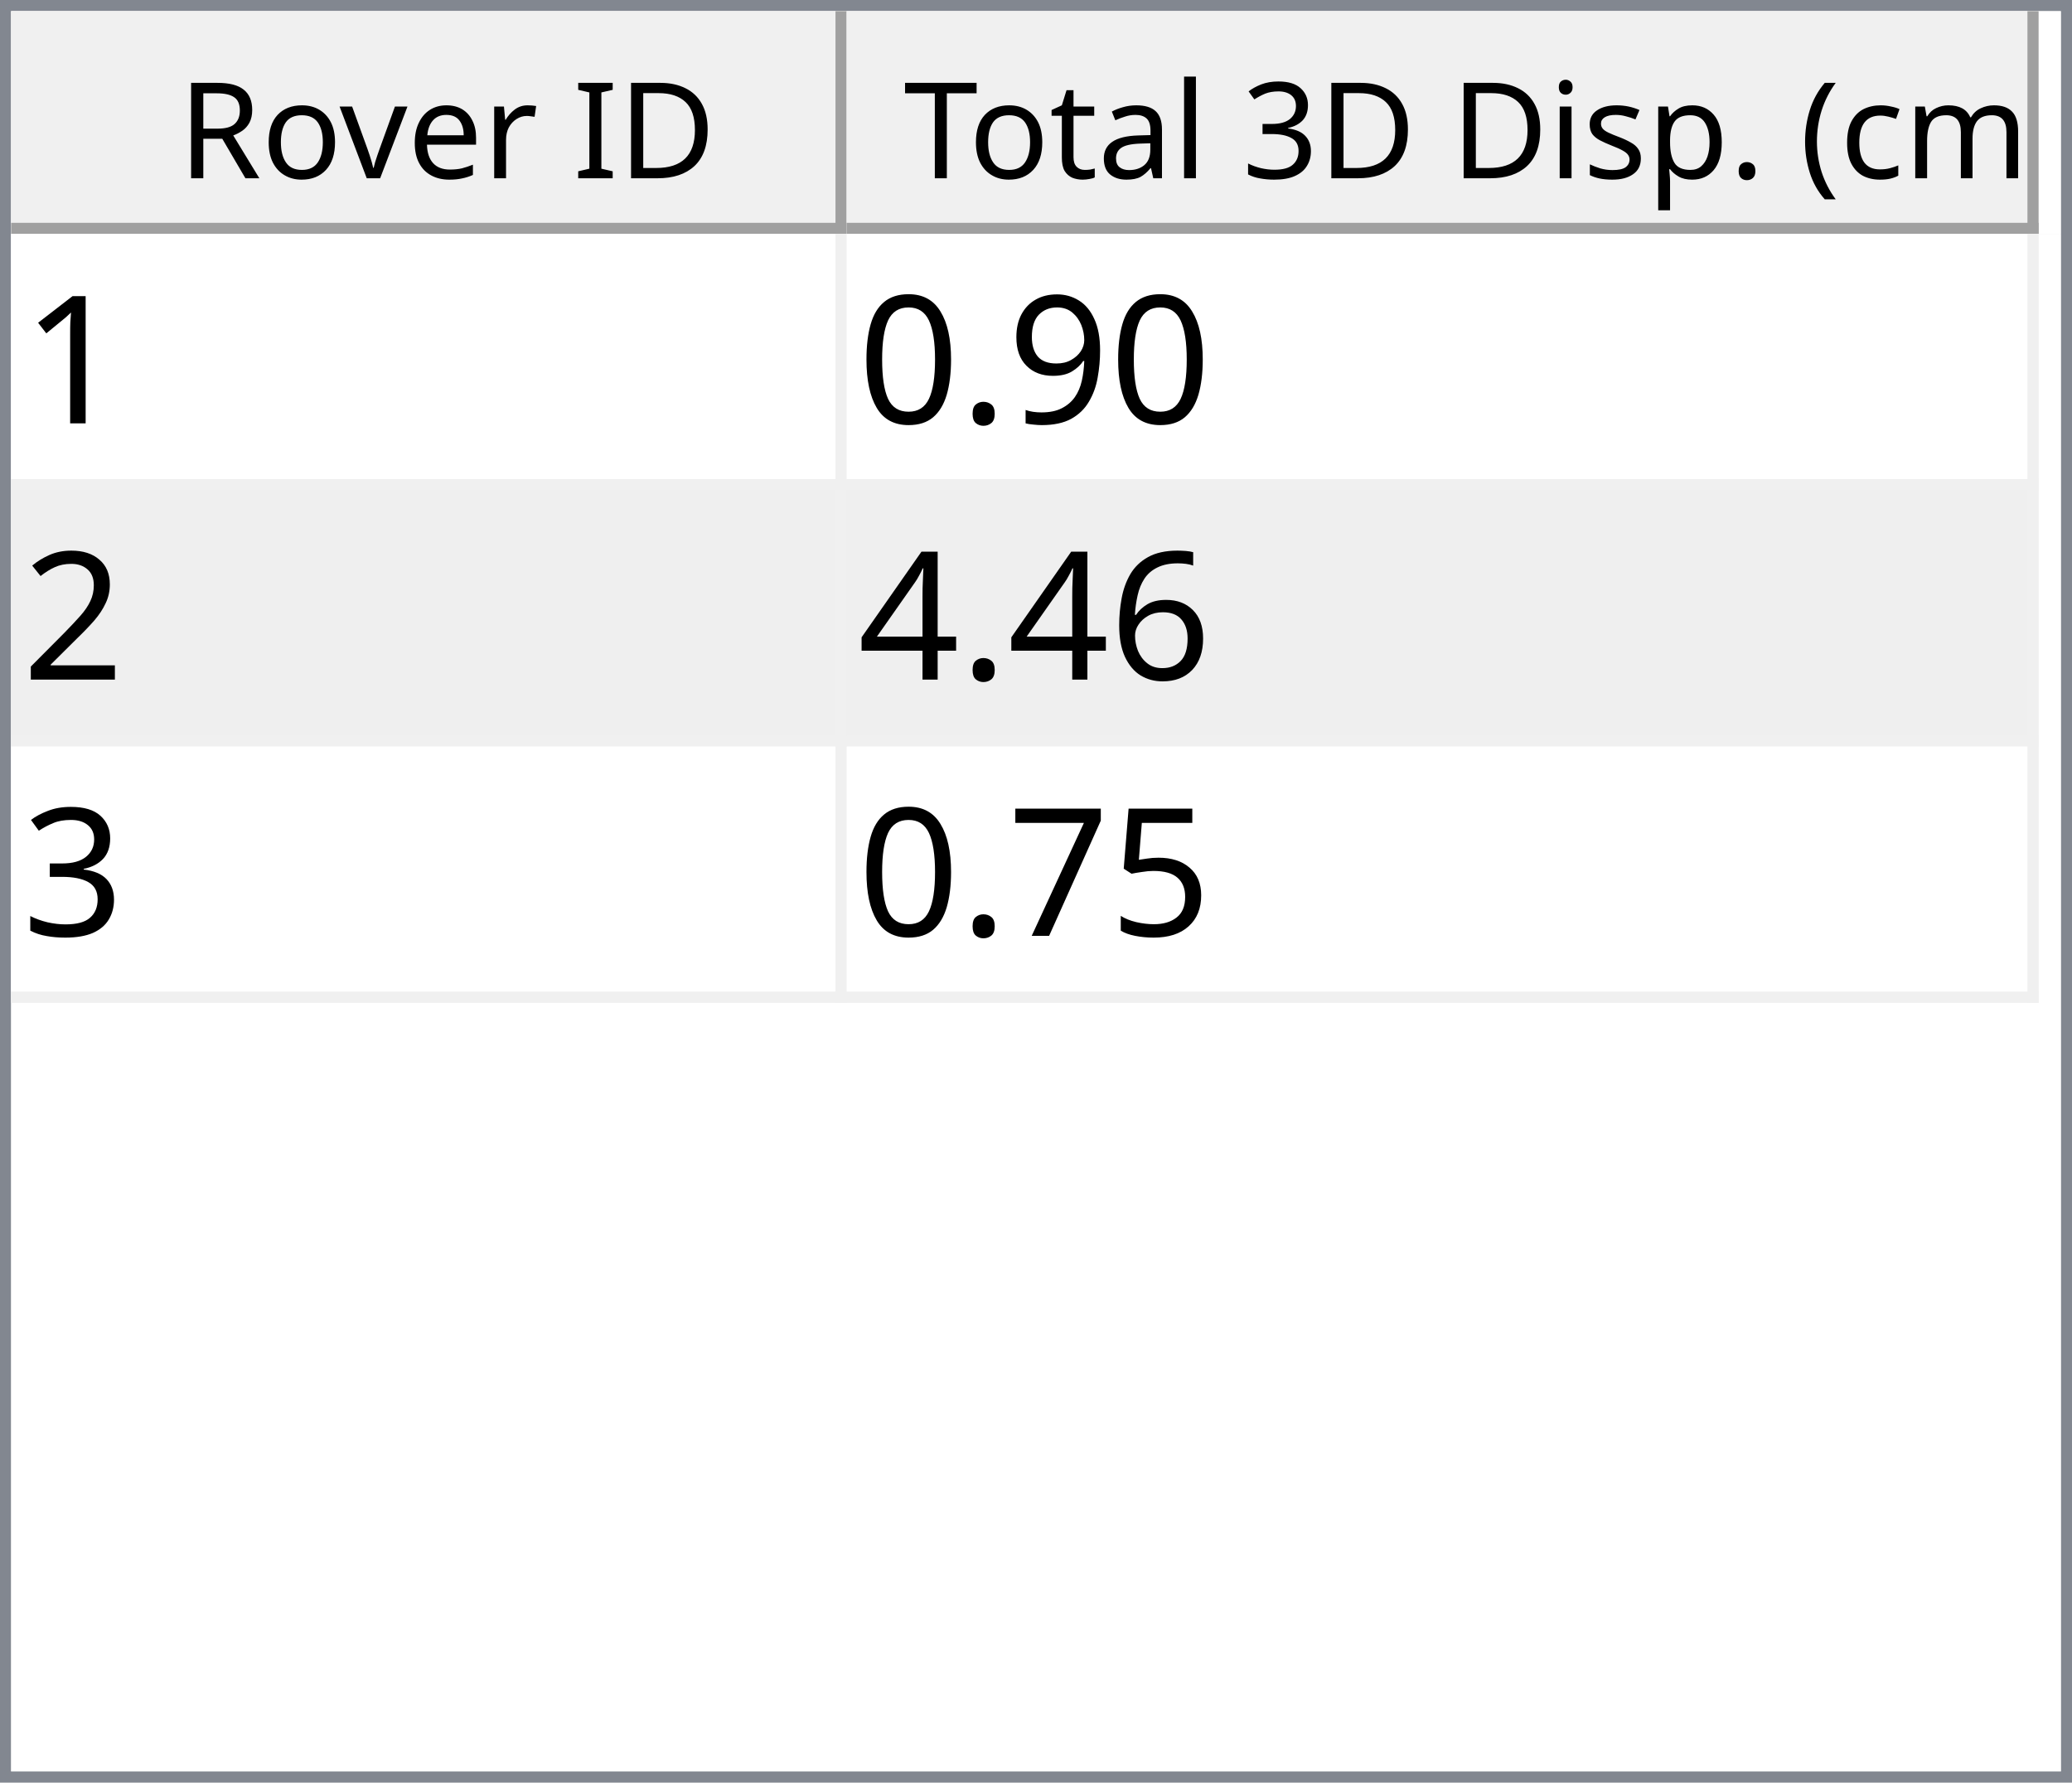
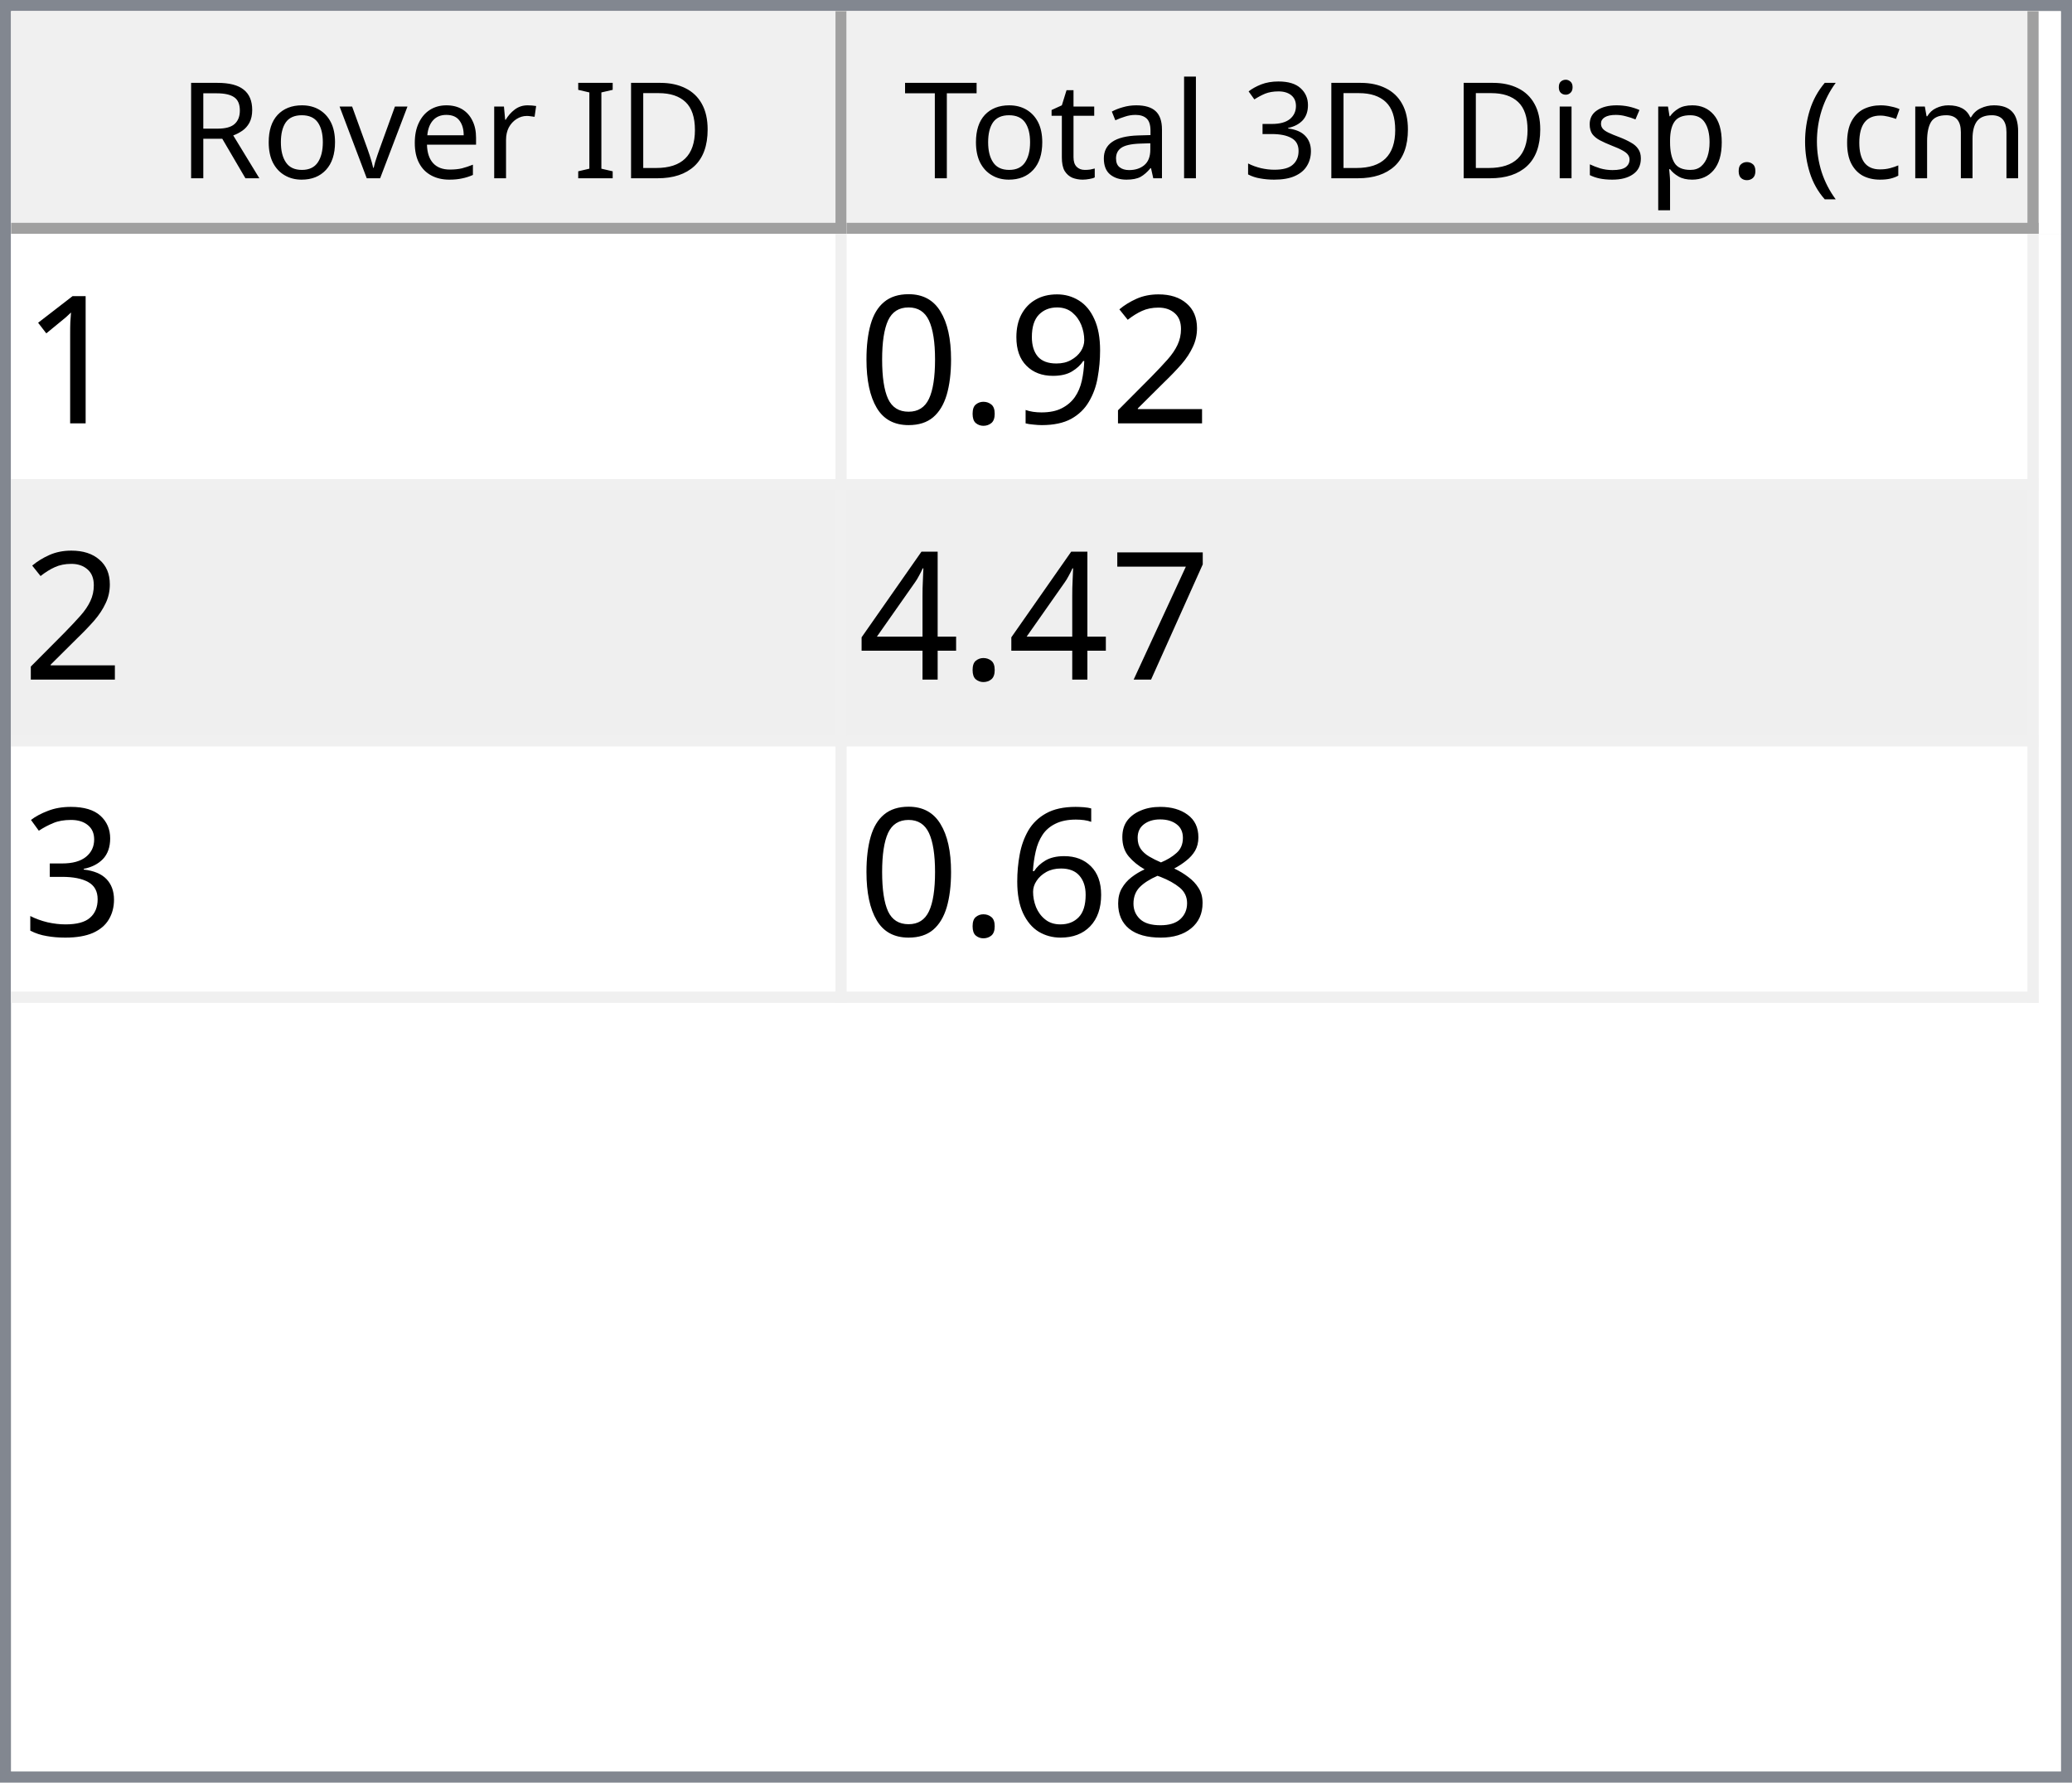
<svg xmlns="http://www.w3.org/2000/svg" style="fill-opacity:1; color-rendering:auto; color-interpolation:auto; text-rendering:auto; stroke:black; stroke-linecap:square; stroke-miterlimit:10; shape-rendering:auto; stroke-opacity:1; fill:black; stroke-dasharray:none; font-weight:normal; stroke-width:1; font-family:'Dialog'; font-style:normal; stroke-linejoin:miter; font-size:12px; stroke-dashoffset:0; image-rendering:auto;" width="186" height="160">
  <defs id="genericDefs" />
  <g>
    <defs id="defs1">
      <clipPath clipPathUnits="userSpaceOnUse" id="clipPath1">
        <path d="M0 0 L186 0 L186 160 L0 160 L0 0 Z" />
      </clipPath>
      <clipPath clipPathUnits="userSpaceOnUse" id="clipPath2">
        <path d="M0 0 L0 160 L186 160 L186 0 Z" />
      </clipPath>
      <clipPath clipPathUnits="userSpaceOnUse" id="clipPath3">
        <path d="M0 0 L0 20 L184 20 L184 0 Z" />
      </clipPath>
      <clipPath clipPathUnits="userSpaceOnUse" id="clipPath4">
        <path d="M0 0 L0 20 L75 20 L75 0 Z" />
      </clipPath>
      <clipPath clipPathUnits="userSpaceOnUse" id="clipPath5">
        <path d="M1 1 L1 19 L74 19 L74 1 Z" />
      </clipPath>
      <clipPath clipPathUnits="userSpaceOnUse" id="clipPath6">
        <path d="M0 0 L0 18 L73 18 L73 0 Z" />
      </clipPath>
      <clipPath clipPathUnits="userSpaceOnUse" id="clipPath7">
        <path d="M-0.5 -0.5 L-0.5 19.5 L74.5 19.5 L74.5 -0.5 Z" />
      </clipPath>
      <clipPath clipPathUnits="userSpaceOnUse" id="clipPath8">
        <path d="M0 0 L0 20 L107 20 L107 0 Z" />
      </clipPath>
      <clipPath clipPathUnits="userSpaceOnUse" id="clipPath9">
        <path d="M1 1 L1 19 L106 19 L106 1 Z" />
      </clipPath>
      <clipPath clipPathUnits="userSpaceOnUse" id="clipPath10">
        <path d="M0 0 L0 18 L105 18 L105 0 Z" />
      </clipPath>
      <clipPath clipPathUnits="userSpaceOnUse" id="clipPath11">
        <path d="M-0.5 -0.5 L-0.5 19.5 L106.5 19.5 L106.5 -0.5 Z" />
      </clipPath>
      <clipPath clipPathUnits="userSpaceOnUse" id="clipPath12">
        <path d="M0 0 L0 138 L184 138 L184 0 Z" />
      </clipPath>
      <clipPath clipPathUnits="userSpaceOnUse" id="clipPath13">
        <path d="M0 0 L0 69 L182 69 L182 0 Z" />
      </clipPath>
      <clipPath clipPathUnits="userSpaceOnUse" id="clipPath14">
        <path d="M-0.5 -0.5 L-0.5 68.5 L181.5 68.5 L181.5 -0.5 Z" />
      </clipPath>
      <clipPath clipPathUnits="userSpaceOnUse" id="clipPath15">
        <path d="M0 0 L0 22 L74 22 L74 0 Z" />
      </clipPath>
      <clipPath clipPathUnits="userSpaceOnUse" id="clipPath16">
        <path d="M0 0 L0 22 L106 22 L106 0 Z" />
      </clipPath>
      <font horiz-adv-x="64.551" id="font1">
        <font-face ascent="107.91" descent="25.098" units-per-em="100" style="font-style:normal; font-family:Segoe UI; font-weight:normal;" />
        <missing-glyph horiz-adv-x="64.551" d="M8.109 0 L8.109 68.266 L56.453 68.266 L56.453 0 L8.109 0 ZM15.328 7.234 L49.219 7.234 L49.219 61.031 L15.328 61.031 L15.328 7.234 Z" />
        <glyph unicode="D" horiz-adv-x="70.117" d="M9.188 0 L9.188 70.016 L28.516 70.016 Q65.531 70.016 65.531 35.891 Q65.531 19.672 55.25 9.836 Q44.969 0 27.734 0 L9.188 0 ZM17.391 62.594 L17.391 7.422 L27.828 7.422 Q41.609 7.422 49.273 14.797 Q56.938 22.172 56.938 35.688 Q56.938 62.594 28.328 62.594 L17.391 62.594 Z" />
        <glyph unicode="I" horiz-adv-x="26.611" d="M17.391 0 L9.188 0 L9.188 70.016 L17.391 70.016 L17.391 0 Z" />
        <glyph unicode=" " horiz-adv-x="27.393" d="" />
        <glyph unicode="r" horiz-adv-x="34.766" d="M34.188 41.891 Q32.078 43.5 28.125 43.5 Q23 43.5 19.555 38.672 Q16.109 33.844 16.109 25.484 L16.109 0 L8.109 0 L8.109 50 L16.109 50 L16.109 39.703 L16.312 39.703 Q18.016 44.969 21.531 47.922 Q25.047 50.875 29.391 50.875 Q32.516 50.875 34.188 50.203 L34.188 41.891 Z" />
        <glyph unicode="e" horiz-adv-x="52.295" d="M48.297 23 L12.984 23 Q13.188 14.656 17.484 10.109 Q21.781 5.562 29.297 5.562 Q37.75 5.562 44.828 11.141 L44.828 3.609 Q38.234 -1.172 27.391 -1.172 Q16.797 -1.172 10.742 5.641 Q4.688 12.453 4.688 24.812 Q4.688 36.469 11.305 43.82 Q17.922 51.172 27.734 51.172 Q37.547 51.172 42.922 44.828 Q48.297 38.484 48.297 27.203 L48.297 23 ZM40.094 29.781 Q40.047 36.719 36.75 40.578 Q33.453 44.438 27.594 44.438 Q21.922 44.438 17.969 40.383 Q14.016 36.328 13.094 29.781 L40.094 29.781 Z" />
        <glyph unicode="v" horiz-adv-x="47.9" d="M47.406 50 L27.484 0 L19.625 0 L0.688 50 L9.469 50 L22.172 13.672 Q23.578 9.672 23.922 6.688 L24.125 6.688 Q24.609 10.453 25.688 13.484 L38.969 50 L47.406 50 Z" />
        <glyph unicode="o" horiz-adv-x="58.594" d="M29 -1.172 Q17.922 -1.172 11.305 5.836 Q4.688 12.844 4.688 24.422 Q4.688 37.016 11.57 44.094 Q18.453 51.172 30.172 51.172 Q41.359 51.172 47.633 44.289 Q53.906 37.406 53.906 25.203 Q53.906 13.234 47.141 6.031 Q40.375 -1.172 29 -1.172 ZM29.594 44.438 Q21.875 44.438 17.383 39.188 Q12.891 33.938 12.891 24.703 Q12.891 15.828 17.43 10.695 Q21.969 5.562 29.594 5.562 Q37.359 5.562 41.531 10.594 Q45.703 15.625 45.703 24.906 Q45.703 34.281 41.531 39.359 Q37.359 44.438 29.594 44.438 Z" />
        <glyph unicode="R" horiz-adv-x="59.814" d="M59.375 0 L49.609 0 L37.891 19.625 Q36.281 22.359 34.766 24.289 Q33.25 26.219 31.664 27.438 Q30.078 28.656 28.25 29.219 Q26.422 29.781 24.125 29.781 L17.391 29.781 L17.391 0 L9.188 0 L9.188 70.016 L30.078 70.016 Q34.672 70.016 38.555 68.867 Q42.438 67.719 45.289 65.375 Q48.141 63.031 49.758 59.547 Q51.375 56.062 51.375 51.375 Q51.375 47.703 50.273 44.656 Q49.172 41.609 47.148 39.211 Q45.125 36.812 42.266 35.133 Q39.406 33.453 35.844 32.516 L35.844 32.328 Q37.594 31.547 38.891 30.547 Q40.188 29.547 41.359 28.18 Q42.531 26.812 43.68 25.078 Q44.828 23.344 46.234 21.047 L59.375 0 ZM17.391 62.594 L17.391 37.203 L28.516 37.203 Q31.594 37.203 34.203 38.133 Q36.812 39.062 38.719 40.797 Q40.625 42.531 41.703 45.047 Q42.781 47.562 42.781 50.688 Q42.781 56.297 39.141 59.445 Q35.5 62.594 28.609 62.594 L17.391 62.594 Z" />
        <glyph unicode=")" horiz-adv-x="30.176" d="M8.297 -15.922 L1.172 -15.922 Q16.406 2.344 16.406 26.812 Q16.406 51.469 1.078 70.016 L8.297 70.016 Q23.531 52.156 23.531 26.703 Q23.531 1.375 8.297 -15.922 Z" />
        <glyph unicode="m" horiz-adv-x="86.133" d="M79.109 0 L71.094 0 L71.094 28.719 Q71.094 37.016 68.531 40.727 Q65.969 44.438 59.906 44.438 Q54.781 44.438 51.195 39.75 Q47.609 35.062 47.609 28.516 L47.609 0 L39.594 0 L39.594 29.688 Q39.594 44.438 28.219 44.438 Q22.953 44.438 19.531 40.016 Q16.109 35.594 16.109 28.516 L16.109 0 L8.109 0 L8.109 50 L16.109 50 L16.109 42.094 L16.312 42.094 Q21.625 51.172 31.844 51.172 Q36.969 51.172 40.773 48.312 Q44.578 45.453 46 40.828 Q51.562 51.172 62.594 51.172 Q79.109 51.172 79.109 30.812 L79.109 0 Z" />
        <glyph unicode="c" horiz-adv-x="46.191" d="M42.188 2.297 Q36.422 -1.172 28.516 -1.172 Q17.828 -1.172 11.258 5.789 Q4.688 12.75 4.688 23.828 Q4.688 36.188 11.766 43.68 Q18.844 51.172 30.672 51.172 Q37.25 51.172 42.281 48.734 L42.281 40.531 Q36.719 44.438 30.375 44.438 Q22.703 44.438 17.797 38.945 Q12.891 33.453 12.891 24.516 Q12.891 15.719 17.508 10.641 Q22.125 5.562 29.891 5.562 Q36.422 5.562 42.188 9.906 L42.188 2.297 Z" />
        <glyph unicode="(" horiz-adv-x="30.176" d="M29.109 -15.922 L21.969 -15.922 Q6.844 1.375 6.844 26.703 Q6.844 52.156 21.969 70.016 L29.203 70.016 Q13.875 51.469 13.875 26.812 Q13.875 2.344 29.109 -15.922 Z" />
        <glyph unicode="." horiz-adv-x="21.68" d="M10.891 -1.078 Q8.641 -1.078 7.055 0.539 Q5.469 2.156 5.469 4.391 Q5.469 6.641 7.055 8.273 Q8.641 9.906 10.891 9.906 Q13.188 9.906 14.797 8.273 Q16.406 6.641 16.406 4.391 Q16.406 2.156 14.797 0.539 Q13.188 -1.078 10.891 -1.078 Z" />
        <glyph unicode="p" horiz-adv-x="58.789" d="M16.312 7.234 L16.109 7.234 L16.109 -23 L8.109 -23 L8.109 50 L16.109 50 L16.109 41.219 L16.312 41.219 Q22.219 51.172 33.594 51.172 Q43.266 51.172 48.688 44.461 Q54.109 37.75 54.109 26.469 Q54.109 13.922 48 6.375 Q41.891 -1.172 31.297 -1.172 Q21.578 -1.172 16.312 7.234 ZM16.109 27.391 L16.109 20.406 Q16.109 14.203 20.141 9.883 Q24.172 5.562 30.375 5.562 Q37.641 5.562 41.773 11.133 Q45.906 16.703 45.906 26.609 Q45.906 34.969 42.047 39.703 Q38.188 44.438 31.594 44.438 Q24.609 44.438 20.359 39.578 Q16.109 34.719 16.109 27.391 Z" />
        <glyph unicode="s" horiz-adv-x="42.432" d="M5.078 1.812 L5.078 10.406 Q11.625 5.562 19.484 5.562 Q30.031 5.562 30.031 12.594 Q30.031 14.594 29.125 15.992 Q28.219 17.391 26.68 18.461 Q25.141 19.531 23.07 20.383 Q21 21.234 18.609 22.172 Q15.281 23.484 12.766 24.828 Q10.25 26.172 8.57 27.859 Q6.891 29.547 6.031 31.695 Q5.172 33.844 5.172 36.719 Q5.172 40.234 6.789 42.945 Q8.406 45.656 11.086 47.484 Q13.766 49.312 17.211 50.242 Q20.656 51.172 24.312 51.172 Q30.812 51.172 35.938 48.922 L35.938 40.828 Q30.422 44.438 23.25 44.438 Q21 44.438 19.195 43.922 Q17.391 43.406 16.094 42.477 Q14.797 41.547 14.086 40.258 Q13.375 38.969 13.375 37.406 Q13.375 35.453 14.086 34.133 Q14.797 32.812 16.164 31.789 Q17.531 30.766 19.484 29.938 Q21.438 29.109 23.922 28.125 Q27.25 26.859 29.883 25.516 Q32.516 24.172 34.375 22.484 Q36.234 20.797 37.234 18.602 Q38.234 16.406 38.234 13.375 Q38.234 9.672 36.602 6.938 Q34.969 4.203 32.234 2.398 Q29.5 0.594 25.93 -0.289 Q22.359 -1.172 18.453 -1.172 Q10.75 -1.172 5.078 1.812 Z" />
        <glyph unicode="i" horiz-adv-x="24.219" d="M12.203 62.703 Q10.062 62.703 8.547 64.164 Q7.031 65.625 7.031 67.875 Q7.031 70.125 8.547 71.609 Q10.062 73.094 12.203 73.094 Q14.406 73.094 15.945 71.609 Q17.484 70.125 17.484 67.875 Q17.484 65.719 15.945 64.211 Q14.406 62.703 12.203 62.703 ZM16.109 0 L8.109 0 L8.109 50 L16.109 50 L16.109 0 Z" />
        <glyph unicode="3" horiz-adv-x="53.906" d="M46.531 19.828 Q46.531 15.094 44.75 11.211 Q42.969 7.328 39.719 4.57 Q36.469 1.812 31.93 0.297 Q27.391 -1.219 21.922 -1.219 Q11.922 -1.219 6 2.594 L6 11.188 Q13.094 5.609 22.219 5.609 Q25.875 5.609 28.828 6.539 Q31.781 7.469 33.906 9.227 Q36.031 10.984 37.18 13.477 Q38.328 15.969 38.328 19.094 Q38.328 32.812 18.797 32.812 L12.984 32.812 L12.984 39.594 L18.5 39.594 Q35.797 39.594 35.797 52.484 Q35.797 64.406 22.609 64.406 Q15.188 64.406 8.688 59.422 L8.688 67.188 Q15.375 71.188 24.609 71.188 Q29 71.188 32.57 69.969 Q36.141 68.75 38.68 66.555 Q41.219 64.359 42.609 61.281 Q44 58.203 44 54.5 Q44 40.672 30.031 36.719 L30.031 36.531 Q33.594 36.141 36.625 34.797 Q39.656 33.453 41.852 31.305 Q44.047 29.156 45.289 26.25 Q46.531 23.344 46.531 19.828 Z" />
        <glyph unicode="l" horiz-adv-x="24.219" d="M16.109 0 L8.109 0 L8.109 74.031 L16.109 74.031 L16.109 0 Z" />
        <glyph unicode="a" horiz-adv-x="50.879" d="M43.891 0 L35.891 0 L35.891 7.812 L35.688 7.812 Q30.469 -1.172 20.312 -1.172 Q12.844 -1.172 8.617 2.781 Q4.391 6.734 4.391 13.281 Q4.391 27.297 20.906 29.594 L35.891 31.688 Q35.891 44.438 25.594 44.438 Q16.547 44.438 9.281 38.281 L9.281 46.484 Q16.656 51.172 26.266 51.172 Q43.891 51.172 43.891 32.516 L43.891 0 ZM35.891 25.297 L23.828 23.641 Q18.266 22.859 15.43 20.875 Q12.594 18.891 12.594 13.875 Q12.594 10.203 15.211 7.883 Q17.828 5.562 22.172 5.562 Q28.125 5.562 32.008 9.742 Q35.891 13.922 35.891 20.312 L35.891 25.297 Z" />
        <glyph unicode="t" horiz-adv-x="33.887" d="M31.297 0.484 Q28.469 -1.078 23.828 -1.078 Q10.688 -1.078 10.688 13.578 L10.688 43.172 L2.094 43.172 L2.094 50 L10.688 50 L10.688 62.203 L18.703 64.797 L18.703 50 L31.297 50 L31.297 43.172 L18.703 43.172 L18.703 14.984 Q18.703 9.969 20.414 7.82 Q22.125 5.672 26.078 5.672 Q29.109 5.672 31.297 7.328 L31.297 0.484 Z" />
        <glyph unicode="T" horiz-adv-x="52.393" d="M50.594 62.594 L30.375 62.594 L30.375 0 L22.172 0 L22.172 62.594 L2 62.594 L2 70.016 L50.594 70.016 L50.594 62.594 Z" />
      </font>
      <font horiz-adv-x="75.0" id="font2">
        <font-face ascent="100.537" descent="21.973" units-per-em="100" style="font-style:normal; font-family:sans-serif; font-weight:normal;" />
        <missing-glyph horiz-adv-x="75.0" d="M12.5 0 L12.5 62.5 L62.5 62.5 L62.5 0 L12.5 0 ZM14.062 1.562 L60.938 1.562 L60.938 60.938 L14.062 60.938 L14.062 1.562 Z" />
        <glyph unicode="1" horiz-adv-x="55.615" d="M37.25 0 L28.469 0 L28.469 56 Q25.297 52.984 20.141 49.953 Q14.984 46.922 10.891 45.406 L10.891 53.906 Q18.266 57.375 23.781 62.305 Q29.297 67.234 31.594 71.875 L37.25 71.875 L37.25 0 Z" />
+         <glyph unicode="2" horiz-adv-x="55.615" d="M50.344 8.453 L50.344 0 L3.031 0 Q2.938 3.172 4.047 6.109 Q5.859 10.938 9.836 15.625 Q13.812 20.312 21.344 26.469 Q33.016 36.031 37.117 41.625 Q41.219 47.219 41.219 52.203 Q41.219 57.422 37.477 61.008 Q33.734 64.594 27.734 64.594 Q21.391 64.594 17.578 60.789 Q13.766 56.984 13.719 50.25 L4.688 51.172 Q5.609 61.281 11.664 66.578 Q17.719 71.875 27.938 71.875 Q38.234 71.875 44.242 66.164 Q50.25 60.453 50.25 52 Q50.25 47.703 48.492 43.555 Q46.734 39.406 42.656 34.812 Q38.578 30.219 29.109 22.219 Q21.188 15.578 18.945 13.211 Q16.703 10.844 15.234 8.453 L50.344 8.453 Z" />
        <glyph unicode="9" horiz-adv-x="55.615" d="M5.469 16.547 L13.922 17.328 Q14.984 11.375 18.016 8.688 Q21.047 6 25.781 6 Q29.828 6 32.883 7.859 Q35.938 9.719 37.891 12.82 Q39.844 15.922 41.164 21.195 Q42.484 26.469 42.484 31.938 Q42.484 32.516 42.438 33.688 Q39.797 29.5 35.234 26.883 Q30.672 24.266 25.344 24.266 Q16.453 24.266 10.305 30.711 Q4.156 37.156 4.156 47.703 Q4.156 58.594 10.578 65.234 Q17 71.875 26.656 71.875 Q33.641 71.875 39.43 68.117 Q45.219 64.359 48.219 57.398 Q51.219 50.438 51.219 37.25 Q51.219 23.531 48.242 15.406 Q45.266 7.281 39.383 3.031 Q33.5 -1.219 25.594 -1.219 Q17.188 -1.219 11.867 3.445 Q6.547 8.109 5.469 16.547 ZM41.453 48.141 Q41.453 55.719 37.43 60.156 Q33.406 64.594 27.734 64.594 Q21.875 64.594 17.531 59.812 Q13.188 55.031 13.188 47.406 Q13.188 40.578 17.312 36.305 Q21.438 32.031 27.484 32.031 Q33.594 32.031 37.523 36.305 Q41.453 40.578 41.453 48.141 Z" />
        <glyph unicode="." horiz-adv-x="27.783" d="M9.078 0 L9.078 10.016 L19.094 10.016 L19.094 0 L9.078 0 Z" />
        <glyph unicode="0" horiz-adv-x="55.615" d="M4.156 35.297 Q4.156 48 6.766 55.742 Q9.375 63.484 14.523 67.68 Q19.672 71.875 27.484 71.875 Q33.25 71.875 37.594 69.555 Q41.938 67.234 44.773 62.867 Q47.609 58.5 49.219 52.227 Q50.828 45.953 50.828 35.297 Q50.828 22.703 48.242 14.969 Q45.656 7.234 40.508 3.008 Q35.359 -1.219 27.484 -1.219 Q17.141 -1.219 11.234 6.203 Q4.156 15.141 4.156 35.297 ZM13.188 35.297 Q13.188 17.672 17.312 11.836 Q21.438 6 27.484 6 Q33.547 6 37.672 11.859 Q41.797 17.719 41.797 35.297 Q41.797 52.984 37.672 58.789 Q33.547 64.594 27.391 64.594 Q21.344 64.594 17.719 59.469 Q13.188 52.938 13.188 35.297 Z" />
-         <glyph unicode="2" horiz-adv-x="55.615" d="M50.344 8.453 L50.344 0 L3.031 0 Q2.938 3.172 4.047 6.109 Q5.859 10.938 9.836 15.625 Q13.812 20.312 21.344 26.469 Q33.016 36.031 37.117 41.625 Q41.219 47.219 41.219 52.203 Q41.219 57.422 37.477 61.008 Q33.734 64.594 27.734 64.594 Q21.391 64.594 17.578 60.789 Q13.766 56.984 13.719 50.25 L4.688 51.172 Q5.609 61.281 11.664 66.578 Q17.719 71.875 27.938 71.875 Q38.234 71.875 44.242 66.164 Q50.25 60.453 50.25 52 Q50.25 47.703 48.492 43.555 Q46.734 39.406 42.656 34.812 Q38.578 30.219 29.109 22.219 Q21.188 15.578 18.945 13.211 Q16.703 10.844 15.234 8.453 L50.344 8.453 Z" />
-         <glyph unicode="6" horiz-adv-x="55.615" d="M49.75 54.047 L41.016 53.375 Q39.844 58.547 37.703 60.891 Q34.125 64.656 28.906 64.656 Q24.703 64.656 21.531 62.312 Q17.391 59.281 14.992 53.469 Q12.594 47.656 12.5 36.922 Q15.672 41.75 20.266 44.094 Q24.859 46.438 29.891 46.438 Q38.672 46.438 44.852 39.969 Q51.031 33.5 51.031 23.25 Q51.031 16.5 48.125 10.719 Q45.219 4.938 40.141 1.859 Q35.062 -1.219 28.609 -1.219 Q17.625 -1.219 10.695 6.859 Q3.766 14.938 3.766 33.5 Q3.766 54.25 11.422 63.672 Q18.109 71.875 29.438 71.875 Q37.891 71.875 43.289 67.141 Q48.688 62.406 49.75 54.047 ZM13.875 23.188 Q13.875 18.656 15.797 14.508 Q17.719 10.359 21.188 8.18 Q24.656 6 28.469 6 Q34.031 6 38.039 10.492 Q42.047 14.984 42.047 22.703 Q42.047 30.125 38.086 34.398 Q34.125 38.672 28.125 38.672 Q22.172 38.672 18.023 34.398 Q13.875 30.125 13.875 23.188 Z" />
+         <glyph unicode="7" horiz-adv-x="55.615" d="M4.734 62.203 L4.734 70.656 L51.078 70.656 L51.078 63.812 Q44.234 56.547 37.523 44.484 Q30.812 32.422 27.156 19.672 Q24.516 10.688 23.781 0 L14.75 0 Q14.891 8.453 18.062 20.414 Q21.234 32.375 27.172 43.484 Q33.109 54.594 39.797 62.203 L4.734 62.203 Z" />
        <glyph unicode="4" horiz-adv-x="55.615" d="M32.328 0 L32.328 17.141 L1.266 17.141 L1.266 25.203 L33.938 71.578 L41.109 71.578 L41.109 25.203 L50.781 25.203 L50.781 17.141 L41.109 17.141 L41.109 0 L32.328 0 ZM32.328 25.203 L32.328 57.469 L9.906 25.203 L32.328 25.203 Z" />
        <glyph unicode="3" horiz-adv-x="55.615" d="M4.203 18.891 L12.984 20.062 Q14.5 12.594 18.141 9.297 Q21.781 6 27 6 Q33.203 6 37.477 10.297 Q41.75 14.594 41.75 20.953 Q41.75 27 37.797 30.93 Q33.844 34.859 27.734 34.859 Q25.25 34.859 21.531 33.891 L22.516 41.609 Q23.391 41.5 23.922 41.5 Q29.547 41.5 34.039 44.43 Q38.531 47.359 38.531 53.469 Q38.531 58.297 35.258 61.477 Q31.984 64.656 26.812 64.656 Q21.688 64.656 18.266 61.43 Q14.844 58.203 13.875 51.766 L5.078 53.328 Q6.688 62.156 12.398 67.016 Q18.109 71.875 26.609 71.875 Q32.469 71.875 37.398 69.359 Q42.328 66.844 44.945 62.5 Q47.562 58.156 47.562 53.266 Q47.562 48.641 45.07 44.828 Q42.578 41.016 37.703 38.766 Q44.047 37.312 47.562 32.695 Q51.078 28.078 51.078 21.141 Q51.078 11.766 44.242 5.25 Q37.406 -1.266 26.953 -1.266 Q17.531 -1.266 11.305 4.352 Q5.078 9.969 4.203 18.891 Z" />
-         <glyph unicode="5" horiz-adv-x="55.615" d="M4.156 18.75 L13.375 19.531 Q14.406 12.797 18.141 9.398 Q21.875 6 27.156 6 Q33.5 6 37.891 10.789 Q42.281 15.578 42.281 23.484 Q42.281 31 38.062 35.352 Q33.844 39.703 27 39.703 Q22.75 39.703 19.336 37.773 Q15.922 35.844 13.969 32.766 L5.719 33.844 L12.641 70.609 L48.25 70.609 L48.25 62.203 L19.672 62.203 L15.828 42.969 Q22.266 47.469 29.344 47.469 Q38.719 47.469 45.164 40.969 Q51.609 34.469 51.609 24.266 Q51.609 14.547 45.953 7.469 Q39.062 -1.219 27.156 -1.219 Q17.391 -1.219 11.211 4.25 Q5.031 9.719 4.156 18.75 Z" />
-         <glyph unicode="7" horiz-adv-x="55.615" d="M4.734 62.203 L4.734 70.656 L51.078 70.656 L51.078 63.812 Q44.234 56.547 37.523 44.484 Q30.812 32.422 27.156 19.672 Q24.516 10.688 23.781 0 L14.75 0 Q14.891 8.453 18.062 20.414 Q21.234 32.375 27.172 43.484 Q33.109 54.594 39.797 62.203 L4.734 62.203 Z" />
+         <glyph unicode="8" horiz-adv-x="55.615" d="M17.672 38.812 Q12.203 40.828 9.57 44.539 Q6.938 48.25 6.938 53.422 Q6.938 61.234 12.555 66.555 Q18.172 71.875 27.484 71.875 Q36.859 71.875 42.578 66.43 Q48.297 60.984 48.297 53.172 Q48.297 48.188 45.68 44.508 Q43.062 40.828 37.75 38.812 Q44.344 36.672 47.781 31.883 Q51.219 27.094 51.219 20.453 Q51.219 11.281 44.727 5.031 Q38.234 -1.219 27.641 -1.219 Q17.047 -1.219 10.547 5.055 Q4.047 11.328 4.047 20.703 Q4.047 27.688 7.594 32.398 Q11.141 37.109 17.672 38.812 ZM15.922 53.719 Q15.922 48.641 19.195 45.414 Q22.469 42.188 27.688 42.188 Q32.766 42.188 36.016 45.383 Q39.266 48.578 39.266 53.219 Q39.266 58.062 35.914 61.359 Q32.562 64.656 27.594 64.656 Q22.562 64.656 19.242 61.43 Q15.922 58.203 15.922 53.719 ZM13.094 20.656 Q13.094 16.891 14.875 13.375 Q16.656 9.859 20.172 7.93 Q23.688 6 27.734 6 Q34.031 6 38.133 10.055 Q42.234 14.109 42.234 20.359 Q42.234 26.703 38.016 30.859 Q33.797 35.016 27.438 35.016 Q21.234 35.016 17.164 30.914 Q13.094 26.812 13.094 20.656 Z" />
+         <glyph unicode="6" horiz-adv-x="55.615" d="M49.75 54.047 L41.016 53.375 Q39.844 58.547 37.703 60.891 Q34.125 64.656 28.906 64.656 Q24.703 64.656 21.531 62.312 Q17.391 59.281 14.992 53.469 Q12.594 47.656 12.5 36.922 Q15.672 41.75 20.266 44.094 Q24.859 46.438 29.891 46.438 Q38.672 46.438 44.852 39.969 Q51.031 33.5 51.031 23.25 Q51.031 16.5 48.125 10.719 Q45.219 4.938 40.141 1.859 Q35.062 -1.219 28.609 -1.219 Q17.625 -1.219 10.695 6.859 Q3.766 14.938 3.766 33.5 Q3.766 54.25 11.422 63.672 Q18.109 71.875 29.438 71.875 Q37.891 71.875 43.289 67.141 Q48.688 62.406 49.75 54.047 ZM13.875 23.188 Q13.875 18.656 15.797 14.508 Q17.719 10.359 21.188 8.18 Q24.656 6 28.469 6 Q34.031 6 38.039 10.492 Q42.047 14.984 42.047 22.703 Q42.047 30.125 38.086 34.398 Q34.125 38.672 28.125 38.672 Q22.172 38.672 18.023 34.398 Q13.875 30.125 13.875 23.188 Z" />
      </font>
    </defs>
    <g style="fill:white; stroke:white;">
      <rect x="0" y="0" width="186" style="clip-path:url(#clipPath1); stroke:none;" height="160" />
    </g>
    <g style="fill:white; text-rendering:optimizeSpeed; color-rendering:optimizeSpeed; image-rendering:optimizeSpeed; shape-rendering:crispEdges; stroke:white; color-interpolation:sRGB;">
      <rect x="0" width="186" height="160" y="0" style="stroke:none;" />
      <path style="stroke:none;" d="M0 160 L186 160 L186 0 L0 0 Z" />
    </g>
    <g style="fill:rgb(240,240,240); font-family:'Segoe UI'; stroke:rgb(240,240,240);">
      <rect x="0" y="0" width="186" style="clip-path:url(#clipPath2); stroke:none;" height="160" />
    </g>
    <g style="fill:rgb(130,135,144); font-family:'Segoe UI'; stroke:rgb(130,135,144);">
      <path d="M0 0 L186 0 L186 160 L0 160 L0 0 ZM1 1 L185 1 L185 159 L1 159 L1 1 Z" style="fill-rule:evenodd; clip-path:url(#clipPath2); stroke:none;" />
    </g>
    <g style="fill:white; font-family:'Segoe UI'; stroke:white;" transform="translate(1,1)">
      <rect x="0" y="0" width="184" style="clip-path:url(#clipPath3); stroke:none;" height="20" />
    </g>
    <g style="fill:rgb(240,240,240); font-family:'Segoe UI'; stroke:rgb(240,240,240);" transform="translate(1,1)">
      <rect x="0" y="0" width="75" style="clip-path:url(#clipPath4); stroke:none;" height="20" />
    </g>
    <g style="font-family:'Segoe UI';" transform="translate(2,2)">
      <text x="14" xml:space="preserve" y="14" style="clip-path:url(#clipPath6); stroke:none;">Rover ID</text>
    </g>
    <g style="fill:rgb(160,160,160); font-family:'Segoe UI'; stroke:rgb(160,160,160); stroke-linejoin:bevel;" transform="translate(1.5,1.5)">
      <line x1="74" x2="74" y1="0" style="fill:none; clip-path:url(#clipPath7);" y2="19" />
    </g>
    <g style="fill:rgb(160,160,160); font-family:'Segoe UI'; stroke:rgb(160,160,160); stroke-linejoin:bevel;" transform="matrix(1,0,0,1,1,1) translate(0.5,0.5)">
      <line x1="0" x2="74" y1="19" style="fill:none; clip-path:url(#clipPath7);" y2="19" />
    </g>
    <g style="fill:rgb(240,240,240); font-family:'Segoe UI'; stroke:rgb(240,240,240);" transform="translate(76,1)">
      <rect x="0" y="0" width="107" style="clip-path:url(#clipPath8); stroke:none;" height="20" />
    </g>
    <g style="font-family:'Segoe UI';" transform="translate(77,2)">
      <text x="1" xml:space="preserve" y="14" style="clip-path:url(#clipPath10); stroke:none;"> Total 3D Disp. (cm)</text>
    </g>
    <g style="fill:rgb(160,160,160); font-family:'Segoe UI'; stroke:rgb(160,160,160); stroke-linejoin:bevel;" transform="translate(76.5,1.5)">
      <line x1="106" x2="106" y1="0" style="fill:none; clip-path:url(#clipPath11);" y2="19" />
    </g>
    <g style="fill:rgb(160,160,160); font-family:'Segoe UI'; stroke:rgb(160,160,160); stroke-linejoin:bevel;" transform="matrix(1,0,0,1,76,1) translate(0.5,0.5)">
      <line x1="0" x2="106" y1="19" style="fill:none; clip-path:url(#clipPath11);" y2="19" />
    </g>
    <g style="fill:white; font-family:'Segoe UI'; stroke:white;" transform="translate(1,21)">
      <rect x="0" y="0" width="184" style="clip-path:url(#clipPath12); stroke:none;" height="138" />
    </g>
    <g style="fill:rgb(240,240,240); font-size:16px; font-family:sans-serif; stroke:rgb(240,240,240);" transform="translate(1,21)">
      <rect x="0" y="0" width="182" style="clip-path:url(#clipPath13); stroke:none;" height="69" />
      <line transform="translate(0.5,0.5)" x1="0" x2="181" y1="22" style="clip-path:url(#clipPath14); fill:none; stroke-linejoin:bevel;" y2="22" />
    </g>
    <g transform="matrix(1,0,0,1,1,21) translate(0.5,0.5)" style="fill:rgb(240,240,240); font-size:16px; font-family:sans-serif; stroke:rgb(240,240,240); stroke-linejoin:bevel;">
      <line x1="0" x2="181" y1="45" style="fill:none; clip-path:url(#clipPath14);" y2="45" />
    </g>
    <g transform="matrix(1,0,0,1,1,21) translate(0.5,0.5)" style="fill:rgb(240,240,240); font-size:16px; font-family:sans-serif; stroke:rgb(240,240,240); stroke-linejoin:bevel;">
      <line x1="0" x2="181" y1="68" style="fill:none; clip-path:url(#clipPath14);" y2="68" />
    </g>
    <g transform="matrix(1,0,0,1,1,21) translate(0.5,0.5)" style="fill:rgb(240,240,240); font-size:16px; font-family:sans-serif; stroke:rgb(240,240,240); stroke-linejoin:bevel;">
      <line x1="74" x2="74" y1="0" style="fill:none; clip-path:url(#clipPath14);" y2="68" />
    </g>
    <g transform="matrix(1,0,0,1,1,21) translate(0.5,0.5)" style="fill:rgb(240,240,240); font-size:16px; font-family:sans-serif; stroke:rgb(240,240,240); stroke-linejoin:bevel;">
      <line x1="181" x2="181" y1="0" style="fill:none; clip-path:url(#clipPath14);" y2="68" />
    </g>
    <g style="fill:white; font-size:16px; font-family:sans-serif; stroke:white;" transform="matrix(1,0,0,1,1,21)">
      <rect x="0" y="0" width="74" style="clip-path:url(#clipPath15); stroke:none;" height="22" />
      <text x="1" y="17" style="fill:black; clip-path:url(#clipPath15); stroke:none;" xml:space="preserve">1</text>
    </g>
    <g style="fill:white; font-size:16px; font-family:sans-serif; stroke:white;" transform="matrix(1,0,0,1,1,21) translate(75,0)">
      <rect x="0" y="0" width="106" style="clip-path:url(#clipPath16); stroke:none;" height="22" />
-       <text x="1" y="17" style="fill:black; clip-path:url(#clipPath16); stroke:none;" xml:space="preserve">0.90</text>
+       <text x="1" y="17" style="fill:black; clip-path:url(#clipPath16); stroke:none;" xml:space="preserve">0.92</text>
    </g>
    <g style="fill:rgb(239,239,239); font-size:16px; font-family:sans-serif; stroke:rgb(239,239,239);" transform="matrix(1,0,0,1,1,21) translate(0,23)">
      <rect x="0" y="0" width="74" style="clip-path:url(#clipPath15); stroke:none;" height="22" />
      <text x="1" y="17" style="fill:black; clip-path:url(#clipPath15); stroke:none;" xml:space="preserve">2</text>
    </g>
    <g style="fill:rgb(239,239,239); font-size:16px; font-family:sans-serif; stroke:rgb(239,239,239);" transform="matrix(1,0,0,1,1,21) translate(75,23)">
      <rect x="0" y="0" width="106" style="clip-path:url(#clipPath16); stroke:none;" height="22" />
-       <text x="1" y="17" style="fill:black; clip-path:url(#clipPath16); stroke:none;" xml:space="preserve">4.46</text>
+       <text x="1" y="17" style="fill:black; clip-path:url(#clipPath16); stroke:none;" xml:space="preserve">4.47</text>
    </g>
    <g style="fill:white; font-size:16px; font-family:sans-serif; stroke:white;" transform="matrix(1,0,0,1,1,21) translate(0,46)">
      <rect x="0" y="0" width="74" style="clip-path:url(#clipPath15); stroke:none;" height="22" />
      <text x="1" y="17" style="fill:black; clip-path:url(#clipPath15); stroke:none;" xml:space="preserve">3</text>
    </g>
    <g style="fill:white; font-size:16px; font-family:sans-serif; stroke:white;" transform="matrix(1,0,0,1,1,21) translate(75,46)">
      <rect x="0" y="0" width="106" style="clip-path:url(#clipPath16); stroke:none;" height="22" />
-       <text x="1" y="17" style="fill:black; clip-path:url(#clipPath16); stroke:none;" xml:space="preserve">0.75</text>
+       <text x="1" y="17" style="fill:black; clip-path:url(#clipPath16); stroke:none;" xml:space="preserve">0.68</text>
    </g>
  </g>
</svg>
